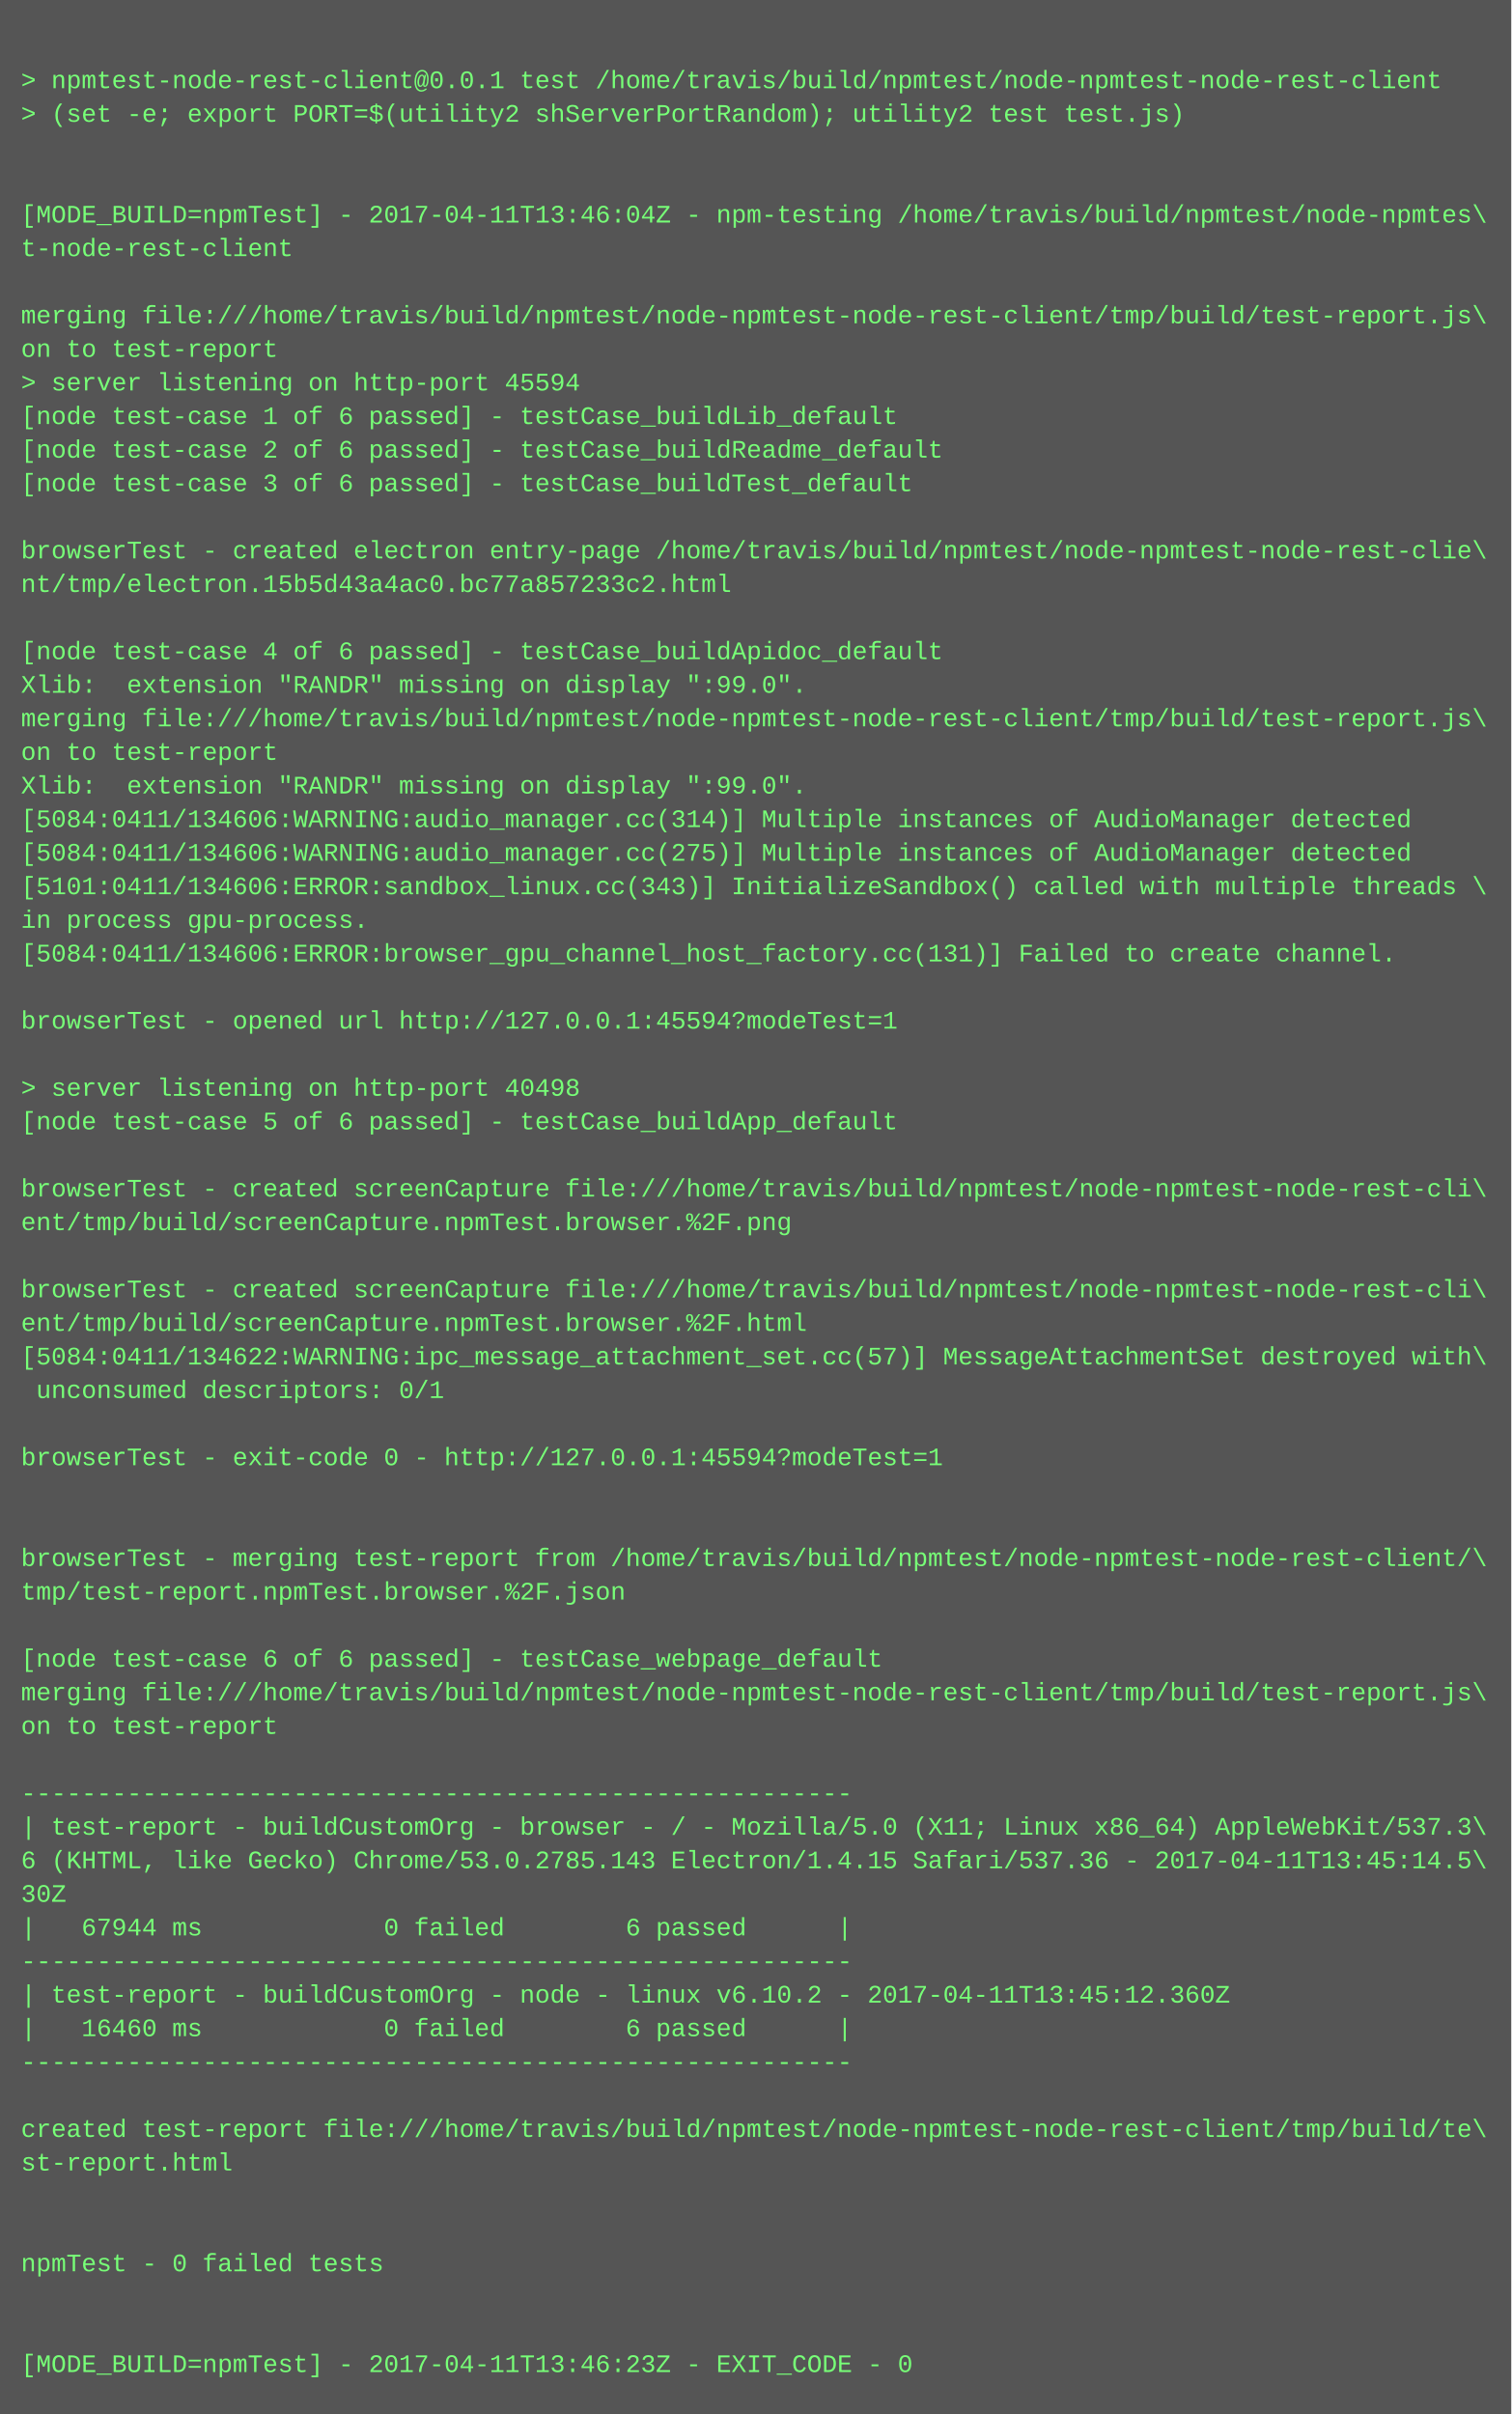
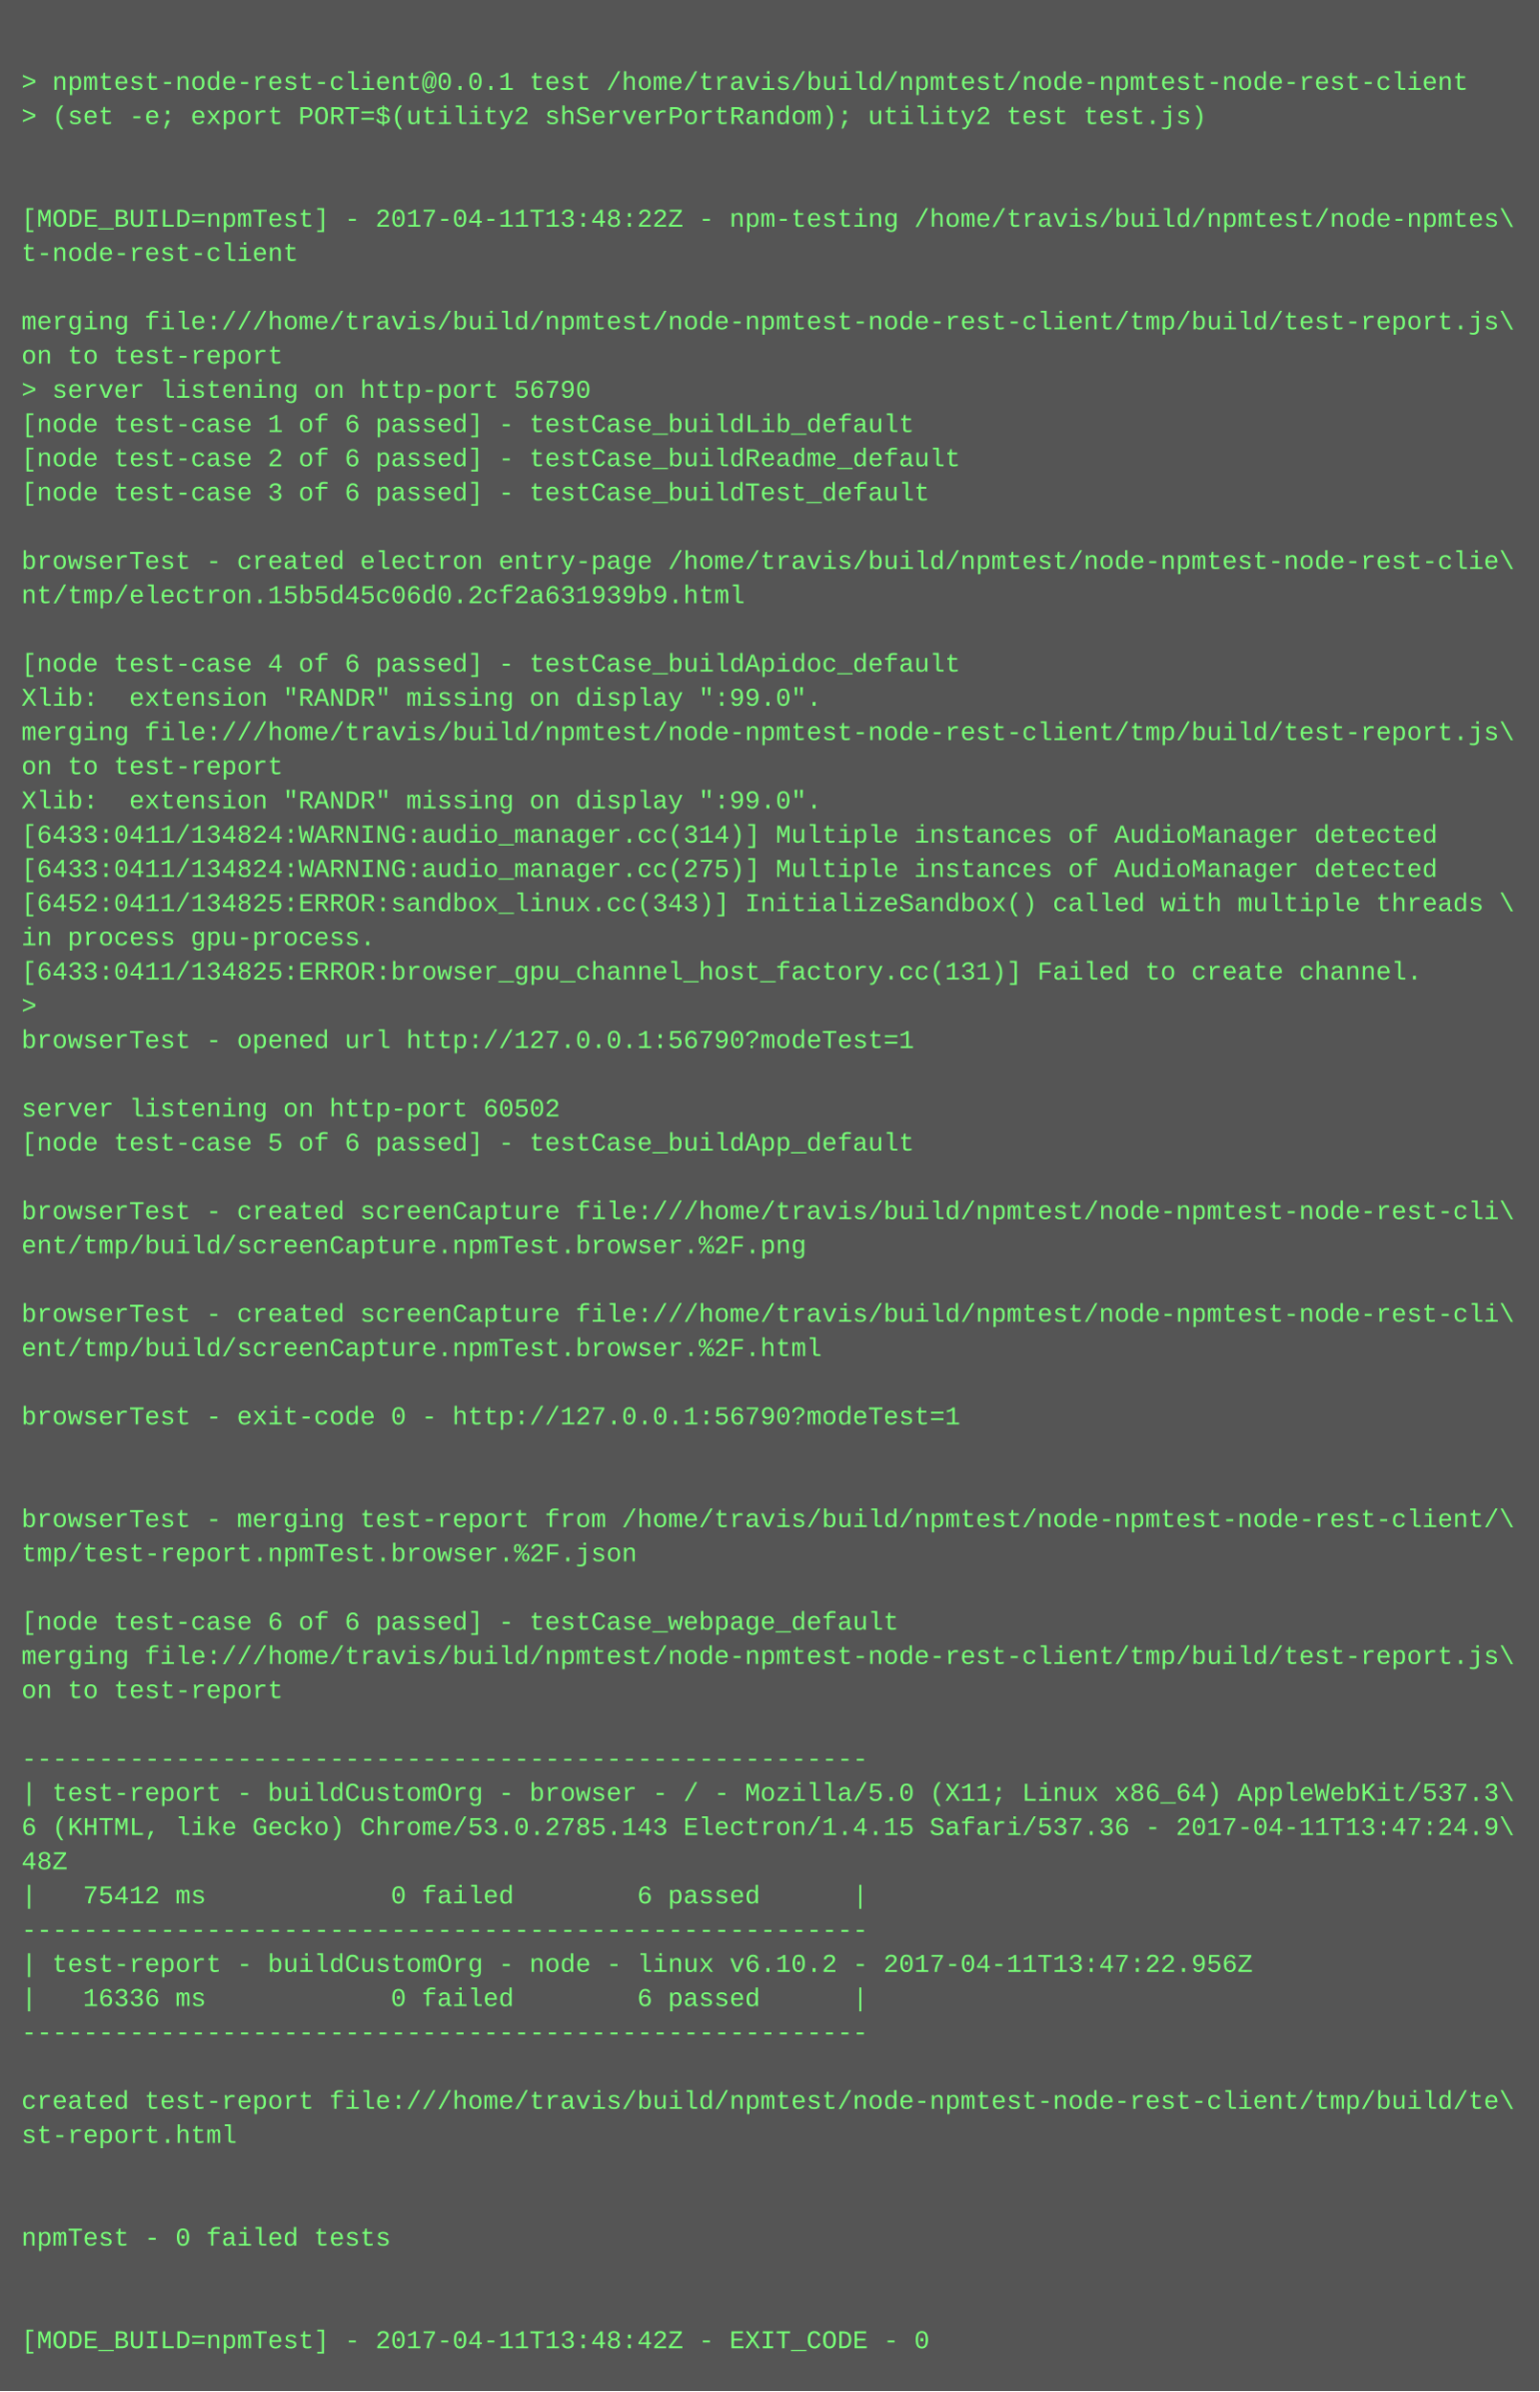
- <svg xmlns="http://www.w3.org/2000/svg" height="1150" width="720">
-   <rect height="1150" fill="#555" width="720" />
+ <svg xmlns="http://www.w3.org/2000/svg" height="1118" width="720">
+   <rect height="1118" fill="#555" width="720" />
  <text fill="#7f7" font-family="Courier New" font-size="12" xml:space="preserve">
    <tspan x="10" y="26" />
    <tspan x="10" y="42">&gt; npmtest-node-rest-client@0.0.1 test /home/travis/build/npmtest/node-npmtest-node-rest-client</tspan>
    <tspan x="10" y="58">&gt; (set -e; export PORT=$(utility2 shServerPortRandom); utility2 test test.js)</tspan>
    <tspan x="10" y="74" />
    <tspan x="10" y="90" />
-     <tspan x="10" y="106">[MODE_BUILD=npmTest] - 2017-04-11T13:46:04Z - npm-testing /home/travis/build/npmtest/node-npmtes\</tspan>
+     <tspan x="10" y="106">[MODE_BUILD=npmTest] - 2017-04-11T13:48:22Z - npm-testing /home/travis/build/npmtest/node-npmtes\</tspan>
    <tspan x="10" y="122">t-node-rest-client</tspan>
    <tspan x="10" y="138" />
    <tspan x="10" y="154">merging file:///home/travis/build/npmtest/node-npmtest-node-rest-client/tmp/build/test-report.js\</tspan>
    <tspan x="10" y="170">on to test-report</tspan>
-     <tspan x="10" y="186">&gt; server listening on http-port 45594</tspan>
+     <tspan x="10" y="186">&gt; server listening on http-port 56790</tspan>
    <tspan x="10" y="202">[node test-case 1 of 6 passed] - testCase_buildLib_default</tspan>
    <tspan x="10" y="218">[node test-case 2 of 6 passed] - testCase_buildReadme_default</tspan>
    <tspan x="10" y="234">[node test-case 3 of 6 passed] - testCase_buildTest_default</tspan>
    <tspan x="10" y="250" />
    <tspan x="10" y="266">browserTest - created electron entry-page /home/travis/build/npmtest/node-npmtest-node-rest-clie\</tspan>
-     <tspan x="10" y="282">nt/tmp/electron.15b5d43a4ac0.bc77a857233c2.html</tspan>
+     <tspan x="10" y="282">nt/tmp/electron.15b5d45c06d0.2cf2a631939b9.html</tspan>
    <tspan x="10" y="298" />
    <tspan x="10" y="314">[node test-case 4 of 6 passed] - testCase_buildApidoc_default</tspan>
    <tspan x="10" y="330">Xlib:  extension "RANDR" missing on display ":99.0".</tspan>
    <tspan x="10" y="346">merging file:///home/travis/build/npmtest/node-npmtest-node-rest-client/tmp/build/test-report.js\</tspan>
    <tspan x="10" y="362">on to test-report</tspan>
    <tspan x="10" y="378">Xlib:  extension "RANDR" missing on display ":99.0".</tspan>
-     <tspan x="10" y="394">[5084:0411/134606:WARNING:audio_manager.cc(314)] Multiple instances of AudioManager detected</tspan>
-     <tspan x="10" y="410">[5084:0411/134606:WARNING:audio_manager.cc(275)] Multiple instances of AudioManager detected</tspan>
-     <tspan x="10" y="426">[5101:0411/134606:ERROR:sandbox_linux.cc(343)] InitializeSandbox() called with multiple threads \</tspan>
+     <tspan x="10" y="394">[6433:0411/134824:WARNING:audio_manager.cc(314)] Multiple instances of AudioManager detected</tspan>
+     <tspan x="10" y="410">[6433:0411/134824:WARNING:audio_manager.cc(275)] Multiple instances of AudioManager detected</tspan>
+     <tspan x="10" y="426">[6452:0411/134825:ERROR:sandbox_linux.cc(343)] InitializeSandbox() called with multiple threads \</tspan>
    <tspan x="10" y="442">in process gpu-process. </tspan>
-     <tspan x="10" y="458">[5084:0411/134606:ERROR:browser_gpu_channel_host_factory.cc(131)] Failed to create channel.</tspan>
-     <tspan x="10" y="474" />
-     <tspan x="10" y="490">browserTest - opened url http://127.0.0.1:45594?modeTest=1</tspan>
+     <tspan x="10" y="458">[6433:0411/134825:ERROR:browser_gpu_channel_host_factory.cc(131)] Failed to create channel.</tspan>
+     <tspan x="10" y="474">&gt; </tspan>
+     <tspan x="10" y="490">browserTest - opened url http://127.0.0.1:56790?modeTest=1</tspan>
    <tspan x="10" y="506" />
-     <tspan x="10" y="522">&gt; server listening on http-port 40498</tspan>
+     <tspan x="10" y="522">server listening on http-port 60502</tspan>
    <tspan x="10" y="538">[node test-case 5 of 6 passed] - testCase_buildApp_default</tspan>
    <tspan x="10" y="554" />
    <tspan x="10" y="570">browserTest - created screenCapture file:///home/travis/build/npmtest/node-npmtest-node-rest-cli\</tspan>
    <tspan x="10" y="586">ent/tmp/build/screenCapture.npmTest.browser.%2F.png</tspan>
    <tspan x="10" y="602" />
    <tspan x="10" y="618">browserTest - created screenCapture file:///home/travis/build/npmtest/node-npmtest-node-rest-cli\</tspan>
    <tspan x="10" y="634">ent/tmp/build/screenCapture.npmTest.browser.%2F.html</tspan>
-     <tspan x="10" y="650">[5084:0411/134622:WARNING:ipc_message_attachment_set.cc(57)] MessageAttachmentSet destroyed with\</tspan>
-     <tspan x="10" y="666"> unconsumed descriptors: 0/1</tspan>
+     <tspan x="10" y="650" />
+     <tspan x="10" y="666">browserTest - exit-code 0 - http://127.0.0.1:56790?modeTest=1</tspan>
    <tspan x="10" y="682" />
-     <tspan x="10" y="698">browserTest - exit-code 0 - http://127.0.0.1:45594?modeTest=1</tspan>
-     <tspan x="10" y="714" />
-     <tspan x="10" y="730" />
-     <tspan x="10" y="746">browserTest - merging test-report from /home/travis/build/npmtest/node-npmtest-node-rest-client/\</tspan>
-     <tspan x="10" y="762">tmp/test-report.npmTest.browser.%2F.json</tspan>
-     <tspan x="10" y="778" />
-     <tspan x="10" y="794">[node test-case 6 of 6 passed] - testCase_webpage_default</tspan>
-     <tspan x="10" y="810">merging file:///home/travis/build/npmtest/node-npmtest-node-rest-client/tmp/build/test-report.js\</tspan>
-     <tspan x="10" y="826">on to test-report</tspan>
-     <tspan x="10" y="842" />
-     <tspan x="10" y="858">-------------------------------------------------------</tspan>
-     <tspan x="10" y="874">| test-report - buildCustomOrg - browser - / - Mozilla/5.0 (X11; Linux x86_64) AppleWebKit/537.3\</tspan>
-     <tspan x="10" y="890">6 (KHTML, like Gecko) Chrome/53.0.2785.143 Electron/1.4.15 Safari/537.36 - 2017-04-11T13:45:14.5\</tspan>
-     <tspan x="10" y="906">30Z</tspan>
-     <tspan x="10" y="922">|   67944 ms            0 failed        6 passed      |</tspan>
-     <tspan x="10" y="938">-------------------------------------------------------</tspan>
-     <tspan x="10" y="954">| test-report - buildCustomOrg - node - linux v6.10.2 - 2017-04-11T13:45:12.360Z</tspan>
-     <tspan x="10" y="970">|   16460 ms            0 failed        6 passed      |</tspan>
-     <tspan x="10" y="986">-------------------------------------------------------</tspan>
-     <tspan x="10" y="1002" />
-     <tspan x="10" y="1018">created test-report file:///home/travis/build/npmtest/node-npmtest-node-rest-client/tmp/build/te\</tspan>
-     <tspan x="10" y="1034">st-report.html</tspan>
-     <tspan x="10" y="1050" />
+     <tspan x="10" y="698" />
+     <tspan x="10" y="714">browserTest - merging test-report from /home/travis/build/npmtest/node-npmtest-node-rest-client/\</tspan>
+     <tspan x="10" y="730">tmp/test-report.npmTest.browser.%2F.json</tspan>
+     <tspan x="10" y="746" />
+     <tspan x="10" y="762">[node test-case 6 of 6 passed] - testCase_webpage_default</tspan>
+     <tspan x="10" y="778">merging file:///home/travis/build/npmtest/node-npmtest-node-rest-client/tmp/build/test-report.js\</tspan>
+     <tspan x="10" y="794">on to test-report</tspan>
+     <tspan x="10" y="810" />
+     <tspan x="10" y="826">-------------------------------------------------------</tspan>
+     <tspan x="10" y="842">| test-report - buildCustomOrg - browser - / - Mozilla/5.0 (X11; Linux x86_64) AppleWebKit/537.3\</tspan>
+     <tspan x="10" y="858">6 (KHTML, like Gecko) Chrome/53.0.2785.143 Electron/1.4.15 Safari/537.36 - 2017-04-11T13:47:24.9\</tspan>
+     <tspan x="10" y="874">48Z</tspan>
+     <tspan x="10" y="890">|   75412 ms            0 failed        6 passed      |</tspan>
+     <tspan x="10" y="906">-------------------------------------------------------</tspan>
+     <tspan x="10" y="922">| test-report - buildCustomOrg - node - linux v6.10.2 - 2017-04-11T13:47:22.956Z</tspan>
+     <tspan x="10" y="938">|   16336 ms            0 failed        6 passed      |</tspan>
+     <tspan x="10" y="954">-------------------------------------------------------</tspan>
+     <tspan x="10" y="970" />
+     <tspan x="10" y="986">created test-report file:///home/travis/build/npmtest/node-npmtest-node-rest-client/tmp/build/te\</tspan>
+     <tspan x="10" y="1002">st-report.html</tspan>
+     <tspan x="10" y="1018" />
+     <tspan x="10" y="1034" />
+     <tspan x="10" y="1050">npmTest - 0 failed tests</tspan>
    <tspan x="10" y="1066" />
-     <tspan x="10" y="1082">npmTest - 0 failed tests</tspan>
-     <tspan x="10" y="1098" />
-     <tspan x="10" y="1114" />
-     <tspan x="10" y="1130">[MODE_BUILD=npmTest] - 2017-04-11T13:46:23Z - EXIT_CODE - 0</tspan>
+     <tspan x="10" y="1082" />
+     <tspan x="10" y="1098">[MODE_BUILD=npmTest] - 2017-04-11T13:48:42Z - EXIT_CODE - 0</tspan>
  </text>
</svg>
